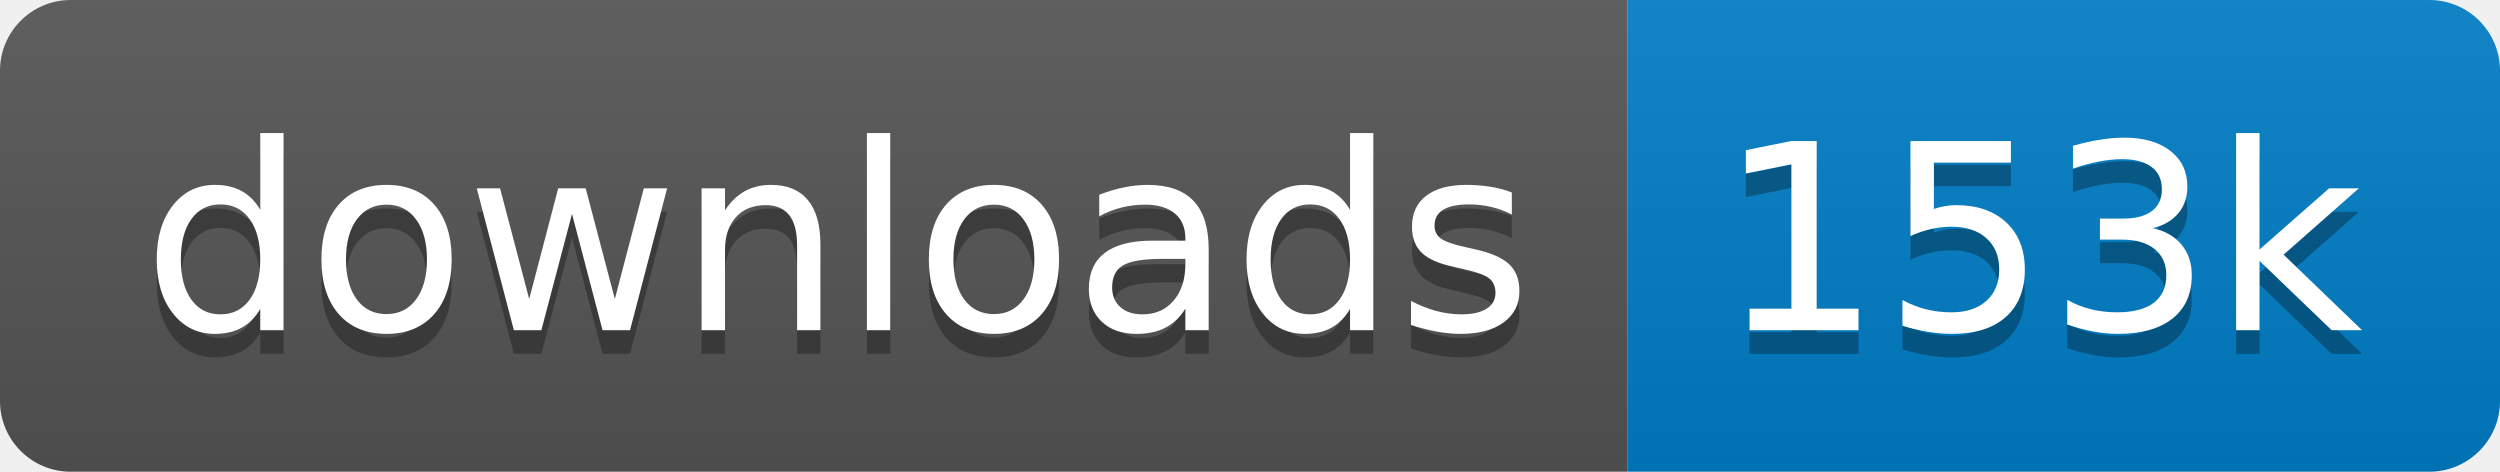
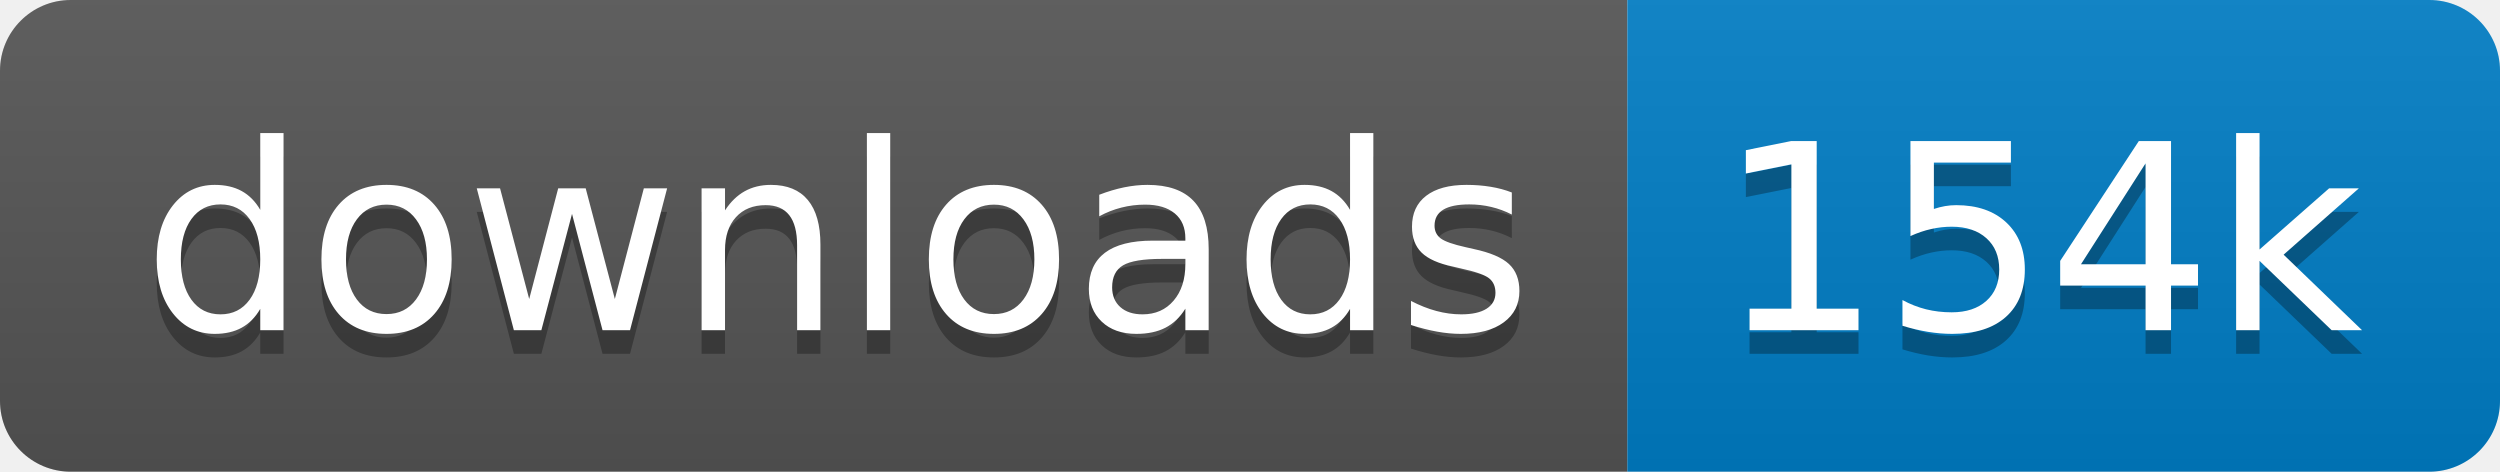
<svg xmlns="http://www.w3.org/2000/svg" xmlns:xlink="http://www.w3.org/1999/xlink" width="106" height="20">
  <linearGradient id="s" x2="0" y2="100%">
    <stop offset="0" stop-color="#bbb" stop-opacity=".1" />
    <stop offset="1" stop-opacity=".1" />
  </linearGradient>
  <clipPath id="r">
    <rect width="106" height="20" rx="3" fill="#fff" />
  </clipPath>
  <g clip-path="url(#r)" transform="scale(1)">
    <rect width="69" height="20" fill="#555" />
    <rect x="69" width="37" height="20" fill="#007ec6" />
    <rect width="106" height="20" fill="url(#s)" />
  </g>
  <g fill="#fff" text-anchor="middle" font-family="Verdana,Geneva,DejaVu Sans,sans-serif" text-rendering="geometricPrecision" font-size="110" transform="scale(1)">
    <image visibility="hidden" x="5" y="3" width="14" height="14" xlink:href="" />
    <text x="355" y="150" fill="#010101" fill-opacity=".3" transform="scale(.1)" textLength="590">downloads</text>
    <text x="355" y="140" transform="scale(.1)" textLength="590">downloads</text>
-     <text x="865" y="150" fill="#010101" fill-opacity=".3" transform="scale(.1)" textLength="270">153k</text>
-     <text x="865" y="140" transform="scale(.1)" textLength="270">153k</text>
+     <text x="865" y="150" fill="#010101" fill-opacity=".3" transform="scale(.1)" textLength="270">154k</text>
+     <text x="865" y="140" transform="scale(.1)" textLength="270">154k</text>
  </g>
</svg>
